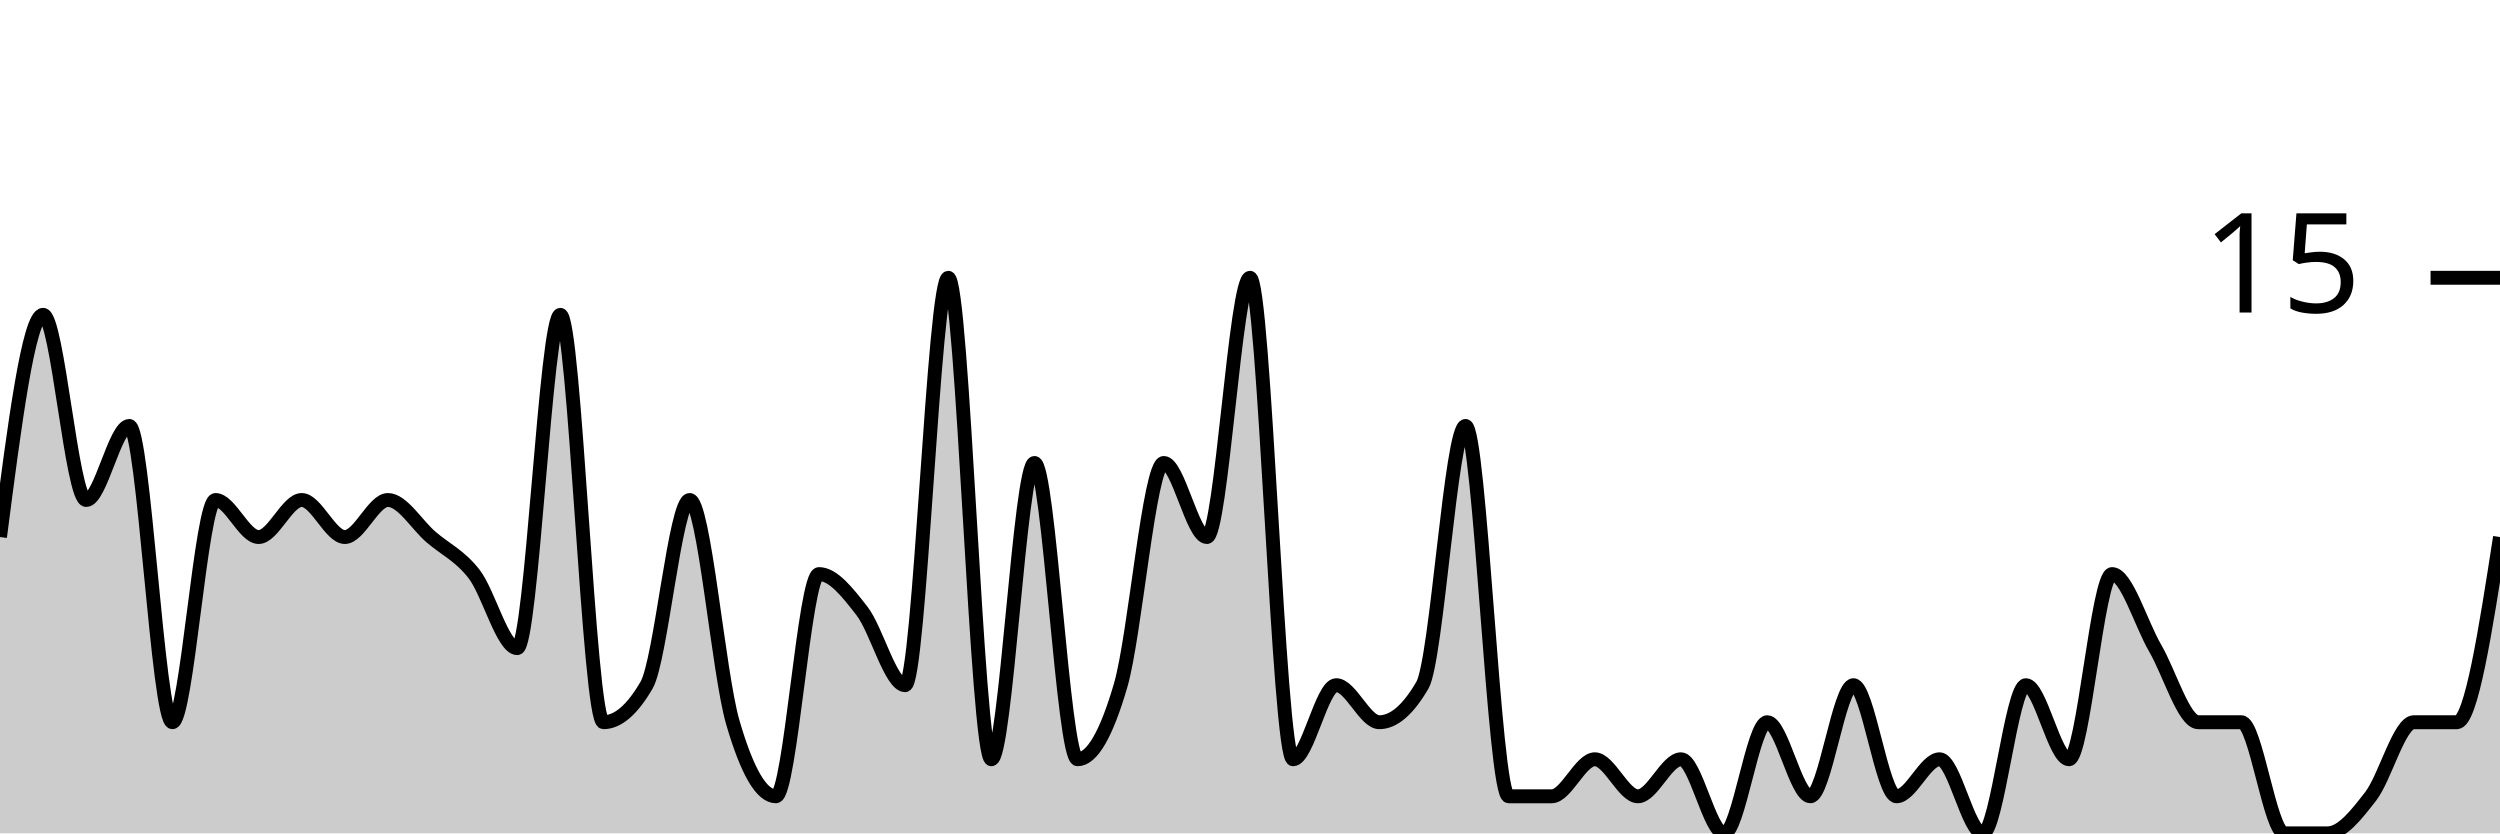
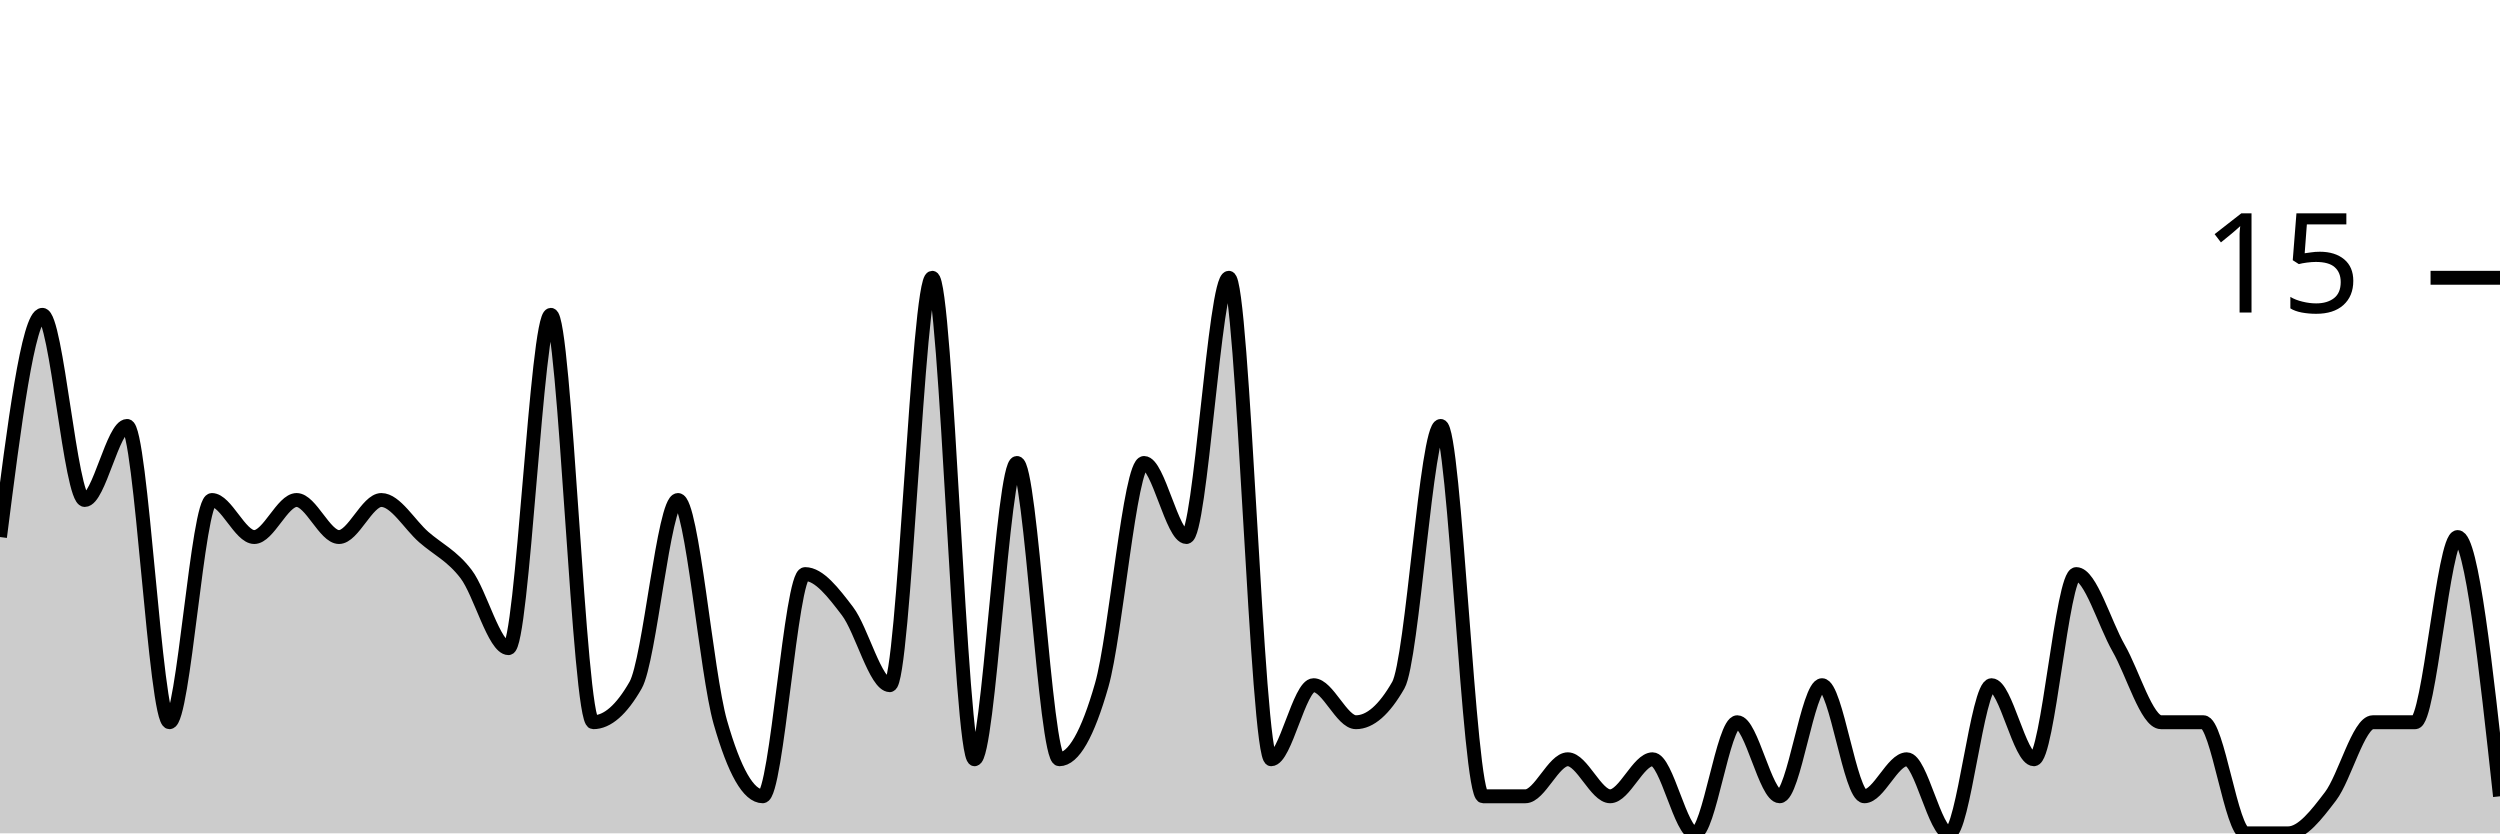
<svg xmlns="http://www.w3.org/2000/svg" viewBox="0 0 180 60">
  <g transform="translate(0,20)">
-     <path class="area" fill="rgba(0, 0, 0, 0.2)" d="M0,18.667C1.034,10.667,2.069,2.667,3.103,2.667C4.138,2.667,5.172,16,6.207,16C7.241,16,8.276,10.667,9.31,10.667C10.345,10.667,11.379,32,12.414,32C13.448,32,14.483,16,15.517,16C16.552,16,17.586,18.667,18.621,18.667C19.655,18.667,20.69,16,21.724,16C22.759,16,23.793,18.667,24.828,18.667C25.862,18.667,26.897,16,27.931,16C28.966,16,30,17.778,31.034,18.667C32.069,19.556,33.103,20,34.138,21.333C35.172,22.667,36.207,26.667,37.241,26.667C38.276,26.667,39.31,2.667,40.345,2.667C41.379,2.667,42.414,32,43.448,32C44.483,32,45.517,31.111,46.552,29.333C47.586,27.556,48.621,16,49.655,16C50.69,16,51.724,28.444,52.759,32C53.793,35.556,54.828,37.333,55.862,37.333C56.897,37.333,57.931,21.333,58.966,21.333C60,21.333,61.034,22.667,62.069,24C63.103,25.333,64.138,29.333,65.172,29.333C66.207,29.333,67.241,0,68.276,0C69.31,0,70.345,34.667,71.379,34.667C72.414,34.667,73.448,13.333,74.483,13.333C75.517,13.333,76.552,34.667,77.586,34.667C78.621,34.667,79.655,32.889,80.69,29.333C81.724,25.778,82.759,13.333,83.793,13.333C84.828,13.333,85.862,18.667,86.897,18.667C87.931,18.667,88.966,0,90,0C91.034,0,92.069,34.667,93.103,34.667C94.138,34.667,95.172,29.333,96.207,29.333C97.241,29.333,98.276,32,99.31,32C100.345,32,101.379,31.111,102.414,29.333C103.448,27.556,104.483,10.667,105.517,10.667C106.552,10.667,107.586,37.333,108.621,37.333C109.655,37.333,110.69,37.333,111.724,37.333C112.759,37.333,113.793,34.667,114.828,34.667C115.862,34.667,116.897,37.333,117.931,37.333C118.966,37.333,120,34.667,121.034,34.667C122.069,34.667,123.103,40,124.138,40C125.172,40,126.207,32,127.241,32C128.276,32,129.31,37.333,130.345,37.333C131.379,37.333,132.414,29.333,133.448,29.333C134.483,29.333,135.517,37.333,136.552,37.333C137.586,37.333,138.621,34.667,139.655,34.667C140.69,34.667,141.724,40,142.759,40C143.793,40,144.828,29.333,145.862,29.333C146.897,29.333,147.931,34.667,148.966,34.667C150,34.667,151.034,21.333,152.069,21.333C153.103,21.333,154.138,24.889,155.172,26.667C156.207,28.444,157.241,32,158.276,32C159.31,32,160.345,32,161.379,32C162.414,32,163.448,40,164.483,40C165.517,40,166.552,40,167.586,40C168.621,40,169.655,38.667,170.69,37.333C171.724,36,172.759,32,173.793,32C174.828,32,175.862,32,176.897,32C177.931,32,178.966,25.333,180,18.667L180,40C178.966,40,177.931,40,176.897,40C175.862,40,174.828,40,173.793,40C172.759,40,171.724,40,170.69,40C169.655,40,168.621,40,167.586,40C166.552,40,165.517,40,164.483,40C163.448,40,162.414,40,161.379,40C160.345,40,159.31,40,158.276,40C157.241,40,156.207,40,155.172,40C154.138,40,153.103,40,152.069,40C151.034,40,150,40,148.966,40C147.931,40,146.897,40,145.862,40C144.828,40,143.793,40,142.759,40C141.724,40,140.69,40,139.655,40C138.621,40,137.586,40,136.552,40C135.517,40,134.483,40,133.448,40C132.414,40,131.379,40,130.345,40C129.31,40,128.276,40,127.241,40C126.207,40,125.172,40,124.138,40C123.103,40,122.069,40,121.034,40C120,40,118.966,40,117.931,40C116.897,40,115.862,40,114.828,40C113.793,40,112.759,40,111.724,40C110.69,40,109.655,40,108.621,40C107.586,40,106.552,40,105.517,40C104.483,40,103.448,40,102.414,40C101.379,40,100.345,40,99.31,40C98.276,40,97.241,40,96.207,40C95.172,40,94.138,40,93.103,40C92.069,40,91.034,40,90,40C88.966,40,87.931,40,86.897,40C85.862,40,84.828,40,83.793,40C82.759,40,81.724,40,80.69,40C79.655,40,78.621,40,77.586,40C76.552,40,75.517,40,74.483,40C73.448,40,72.414,40,71.379,40C70.345,40,69.31,40,68.276,40C67.241,40,66.207,40,65.172,40C64.138,40,63.103,40,62.069,40C61.034,40,60,40,58.966,40C57.931,40,56.897,40,55.862,40C54.828,40,53.793,40,52.759,40C51.724,40,50.69,40,49.655,40C48.621,40,47.586,40,46.552,40C45.517,40,44.483,40,43.448,40C42.414,40,41.379,40,40.345,40C39.31,40,38.276,40,37.241,40C36.207,40,35.172,40,34.138,40C33.103,40,32.069,40,31.034,40C30,40,28.966,40,27.931,40C26.897,40,25.862,40,24.828,40C23.793,40,22.759,40,21.724,40C20.69,40,19.655,40,18.621,40C17.586,40,16.552,40,15.517,40C14.483,40,13.448,40,12.414,40C11.379,40,10.345,40,9.31,40C8.276,40,7.241,40,6.207,40C5.172,40,4.138,40,3.103,40C2.069,40,1.034,40,0,40Z" />
-     <path class="line" stroke="black" fill="none" d="M0,18.667C1.034,10.667,2.069,2.667,3.103,2.667C4.138,2.667,5.172,16,6.207,16C7.241,16,8.276,10.667,9.31,10.667C10.345,10.667,11.379,32,12.414,32C13.448,32,14.483,16,15.517,16C16.552,16,17.586,18.667,18.621,18.667C19.655,18.667,20.69,16,21.724,16C22.759,16,23.793,18.667,24.828,18.667C25.862,18.667,26.897,16,27.931,16C28.966,16,30,17.778,31.034,18.667C32.069,19.556,33.103,20,34.138,21.333C35.172,22.667,36.207,26.667,37.241,26.667C38.276,26.667,39.31,2.667,40.345,2.667C41.379,2.667,42.414,32,43.448,32C44.483,32,45.517,31.111,46.552,29.333C47.586,27.556,48.621,16,49.655,16C50.69,16,51.724,28.444,52.759,32C53.793,35.556,54.828,37.333,55.862,37.333C56.897,37.333,57.931,21.333,58.966,21.333C60,21.333,61.034,22.667,62.069,24C63.103,25.333,64.138,29.333,65.172,29.333C66.207,29.333,67.241,0,68.276,0C69.31,0,70.345,34.667,71.379,34.667C72.414,34.667,73.448,13.333,74.483,13.333C75.517,13.333,76.552,34.667,77.586,34.667C78.621,34.667,79.655,32.889,80.69,29.333C81.724,25.778,82.759,13.333,83.793,13.333C84.828,13.333,85.862,18.667,86.897,18.667C87.931,18.667,88.966,0,90,0C91.034,0,92.069,34.667,93.103,34.667C94.138,34.667,95.172,29.333,96.207,29.333C97.241,29.333,98.276,32,99.31,32C100.345,32,101.379,31.111,102.414,29.333C103.448,27.556,104.483,10.667,105.517,10.667C106.552,10.667,107.586,37.333,108.621,37.333C109.655,37.333,110.69,37.333,111.724,37.333C112.759,37.333,113.793,34.667,114.828,34.667C115.862,34.667,116.897,37.333,117.931,37.333C118.966,37.333,120,34.667,121.034,34.667C122.069,34.667,123.103,40,124.138,40C125.172,40,126.207,32,127.241,32C128.276,32,129.31,37.333,130.345,37.333C131.379,37.333,132.414,29.333,133.448,29.333C134.483,29.333,135.517,37.333,136.552,37.333C137.586,37.333,138.621,34.667,139.655,34.667C140.69,34.667,141.724,40,142.759,40C143.793,40,144.828,29.333,145.862,29.333C146.897,29.333,147.931,34.667,148.966,34.667C150,34.667,151.034,21.333,152.069,21.333C153.103,21.333,154.138,24.889,155.172,26.667C156.207,28.444,157.241,32,158.276,32C159.31,32,160.345,32,161.379,32C162.414,32,163.448,40,164.483,40C165.517,40,166.552,40,167.586,40C168.621,40,169.655,38.667,170.69,37.333C171.724,36,172.759,32,173.793,32C174.828,32,175.862,32,176.897,32C177.931,32,178.966,25.333,180,18.667" />
+     <path class="area" fill="rgba(0, 0, 0, 0.2)" d="M0,18.667C1.017,10.667,2.034,2.667,3.051,2.667C4.068,2.667,5.085,16,6.102,16C7.119,16,8.136,10.667,9.153,10.667C10.169,10.667,11.186,32,12.203,32C13.22,32,14.237,16,15.254,16C16.271,16,17.288,18.667,18.305,18.667C19.322,18.667,20.339,16,21.356,16C22.373,16,23.39,18.667,24.407,18.667C25.424,18.667,26.441,16,27.458,16C28.475,16,29.492,17.778,30.508,18.667C31.525,19.556,32.542,20,33.559,21.333C34.576,22.667,35.593,26.667,36.61,26.667C37.627,26.667,38.644,2.667,39.661,2.667C40.678,2.667,41.695,32,42.712,32C43.729,32,44.746,31.111,45.763,29.333C46.78,27.556,47.797,16,48.814,16C49.831,16,50.847,28.444,51.864,32C52.881,35.556,53.898,37.333,54.915,37.333C55.932,37.333,56.949,21.333,57.966,21.333C58.983,21.333,60,22.667,61.017,24C62.034,25.333,63.051,29.333,64.068,29.333C65.085,29.333,66.102,0,67.119,0C68.136,0,69.153,34.667,70.169,34.667C71.186,34.667,72.203,13.333,73.22,13.333C74.237,13.333,75.254,34.667,76.271,34.667C77.288,34.667,78.305,32.889,79.322,29.333C80.339,25.778,81.356,13.333,82.373,13.333C83.39,13.333,84.407,18.667,85.424,18.667C86.441,18.667,87.458,0,88.475,0C89.492,0,90.508,34.667,91.525,34.667C92.542,34.667,93.559,29.333,94.576,29.333C95.593,29.333,96.61,32,97.627,32C98.644,32,99.661,31.111,100.678,29.333C101.695,27.556,102.712,10.667,103.729,10.667C104.746,10.667,105.763,37.333,106.78,37.333C107.797,37.333,108.814,37.333,109.831,37.333C110.847,37.333,111.864,34.667,112.881,34.667C113.898,34.667,114.915,37.333,115.932,37.333C116.949,37.333,117.966,34.667,118.983,34.667C120,34.667,121.017,40,122.034,40C123.051,40,124.068,32,125.085,32C126.102,32,127.119,37.333,128.136,37.333C129.153,37.333,130.169,29.333,131.186,29.333C132.203,29.333,133.22,37.333,134.237,37.333C135.254,37.333,136.271,34.667,137.288,34.667C138.305,34.667,139.322,40,140.339,40C141.356,40,142.373,29.333,143.39,29.333C144.407,29.333,145.424,34.667,146.441,34.667C147.458,34.667,148.475,21.333,149.492,21.333C150.508,21.333,151.525,24.889,152.542,26.667C153.559,28.444,154.576,32,155.593,32C156.61,32,157.627,32,158.644,32C159.661,32,160.678,40,161.695,40C162.712,40,163.729,40,164.746,40C165.763,40,166.78,38.667,167.797,37.333C168.814,36,169.831,32,170.847,32C171.864,32,172.881,32,173.898,32C174.915,32,175.932,18.667,176.949,18.667C177.966,18.667,178.983,28,180,37.333L180,40C178.983,40,177.966,40,176.949,40C175.932,40,174.915,40,173.898,40C172.881,40,171.864,40,170.847,40C169.831,40,168.814,40,167.797,40C166.78,40,165.763,40,164.746,40C163.729,40,162.712,40,161.695,40C160.678,40,159.661,40,158.644,40C157.627,40,156.61,40,155.593,40C154.576,40,153.559,40,152.542,40C151.525,40,150.508,40,149.492,40C148.475,40,147.458,40,146.441,40C145.424,40,144.407,40,143.39,40C142.373,40,141.356,40,140.339,40C139.322,40,138.305,40,137.288,40C136.271,40,135.254,40,134.237,40C133.22,40,132.203,40,131.186,40C130.169,40,129.153,40,128.136,40C127.119,40,126.102,40,125.085,40C124.068,40,123.051,40,122.034,40C121.017,40,120,40,118.983,40C117.966,40,116.949,40,115.932,40C114.915,40,113.898,40,112.881,40C111.864,40,110.847,40,109.831,40C108.814,40,107.797,40,106.78,40C105.763,40,104.746,40,103.729,40C102.712,40,101.695,40,100.678,40C99.661,40,98.644,40,97.627,40C96.61,40,95.593,40,94.576,40C93.559,40,92.542,40,91.525,40C90.508,40,89.492,40,88.475,40C87.458,40,86.441,40,85.424,40C84.407,40,83.39,40,82.373,40C81.356,40,80.339,40,79.322,40C78.305,40,77.288,40,76.271,40C75.254,40,74.237,40,73.22,40C72.203,40,71.186,40,70.169,40C69.153,40,68.136,40,67.119,40C66.102,40,65.085,40,64.068,40C63.051,40,62.034,40,61.017,40C60,40,58.983,40,57.966,40C56.949,40,55.932,40,54.915,40C53.898,40,52.881,40,51.864,40C50.847,40,49.831,40,48.814,40C47.797,40,46.78,40,45.763,40C44.746,40,43.729,40,42.712,40C41.695,40,40.678,40,39.661,40C38.644,40,37.627,40,36.61,40C35.593,40,34.576,40,33.559,40C32.542,40,31.525,40,30.508,40C29.492,40,28.475,40,27.458,40C26.441,40,25.424,40,24.407,40C23.39,40,22.373,40,21.356,40C20.339,40,19.322,40,18.305,40C17.288,40,16.271,40,15.254,40C14.237,40,13.22,40,12.203,40C11.186,40,10.169,40,9.153,40C8.136,40,7.119,40,6.102,40C5.085,40,4.068,40,3.051,40C2.034,40,1.017,40,0,40Z" />
+     <path class="line" stroke="black" fill="none" d="M0,18.667C1.017,10.667,2.034,2.667,3.051,2.667C4.068,2.667,5.085,16,6.102,16C7.119,16,8.136,10.667,9.153,10.667C10.169,10.667,11.186,32,12.203,32C13.22,32,14.237,16,15.254,16C16.271,16,17.288,18.667,18.305,18.667C19.322,18.667,20.339,16,21.356,16C22.373,16,23.39,18.667,24.407,18.667C25.424,18.667,26.441,16,27.458,16C28.475,16,29.492,17.778,30.508,18.667C31.525,19.556,32.542,20,33.559,21.333C34.576,22.667,35.593,26.667,36.61,26.667C37.627,26.667,38.644,2.667,39.661,2.667C40.678,2.667,41.695,32,42.712,32C43.729,32,44.746,31.111,45.763,29.333C46.78,27.556,47.797,16,48.814,16C49.831,16,50.847,28.444,51.864,32C52.881,35.556,53.898,37.333,54.915,37.333C55.932,37.333,56.949,21.333,57.966,21.333C58.983,21.333,60,22.667,61.017,24C62.034,25.333,63.051,29.333,64.068,29.333C65.085,29.333,66.102,0,67.119,0C68.136,0,69.153,34.667,70.169,34.667C71.186,34.667,72.203,13.333,73.22,13.333C74.237,13.333,75.254,34.667,76.271,34.667C77.288,34.667,78.305,32.889,79.322,29.333C80.339,25.778,81.356,13.333,82.373,13.333C83.39,13.333,84.407,18.667,85.424,18.667C86.441,18.667,87.458,0,88.475,0C89.492,0,90.508,34.667,91.525,34.667C92.542,34.667,93.559,29.333,94.576,29.333C95.593,29.333,96.61,32,97.627,32C98.644,32,99.661,31.111,100.678,29.333C101.695,27.556,102.712,10.667,103.729,10.667C104.746,10.667,105.763,37.333,106.78,37.333C107.797,37.333,108.814,37.333,109.831,37.333C110.847,37.333,111.864,34.667,112.881,34.667C113.898,34.667,114.915,37.333,115.932,37.333C116.949,37.333,117.966,34.667,118.983,34.667C120,34.667,121.017,40,122.034,40C123.051,40,124.068,32,125.085,32C126.102,32,127.119,37.333,128.136,37.333C129.153,37.333,130.169,29.333,131.186,29.333C132.203,29.333,133.22,37.333,134.237,37.333C135.254,37.333,136.271,34.667,137.288,34.667C138.305,34.667,139.322,40,140.339,40C141.356,40,142.373,29.333,143.39,29.333C144.407,29.333,145.424,34.667,146.441,34.667C147.458,34.667,148.475,21.333,149.492,21.333C150.508,21.333,151.525,24.889,152.542,26.667C153.559,28.444,154.576,32,155.593,32C156.61,32,157.627,32,158.644,32C159.661,32,160.678,40,161.695,40C162.712,40,163.729,40,164.746,40C165.763,40,166.78,38.667,167.797,37.333C168.814,36,169.831,32,170.847,32C171.864,32,172.881,32,173.898,32C174.915,32,175.932,18.667,176.949,18.667C177.966,18.667,178.983,28,180,37.333" />
    <path class="axis-ceiling" stroke-width="1" stroke="black" fill="none" d="M175,0L180,0" />
    <text class="axis-ceiling-label" font-family="sans-serif" text-anchor="end" font-size="10px" x="170" y="2.5">15</text>
  </g>
</svg>
